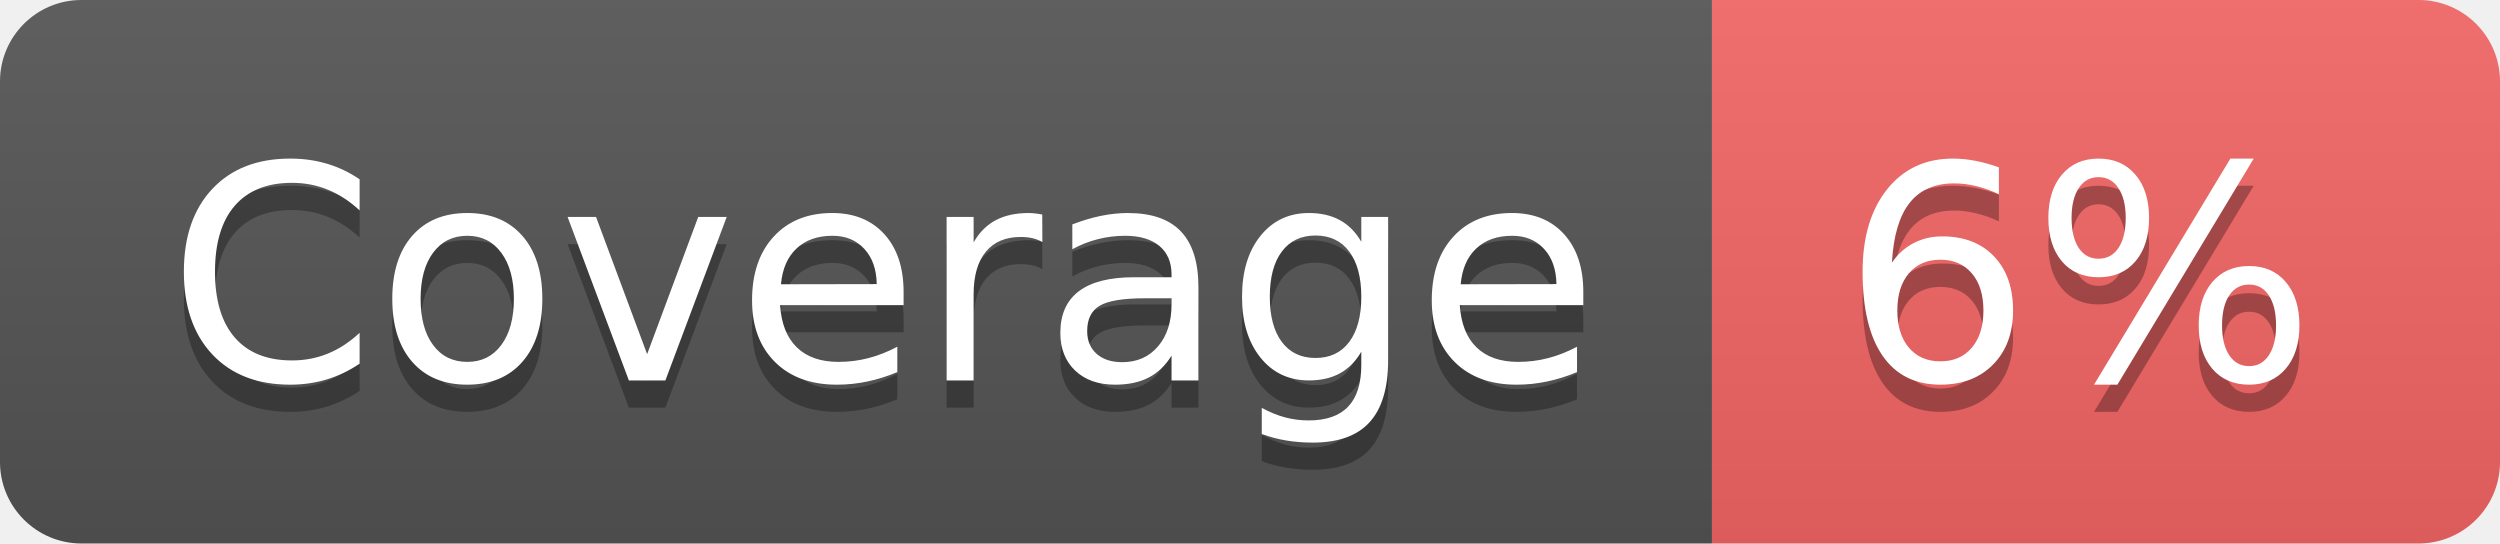
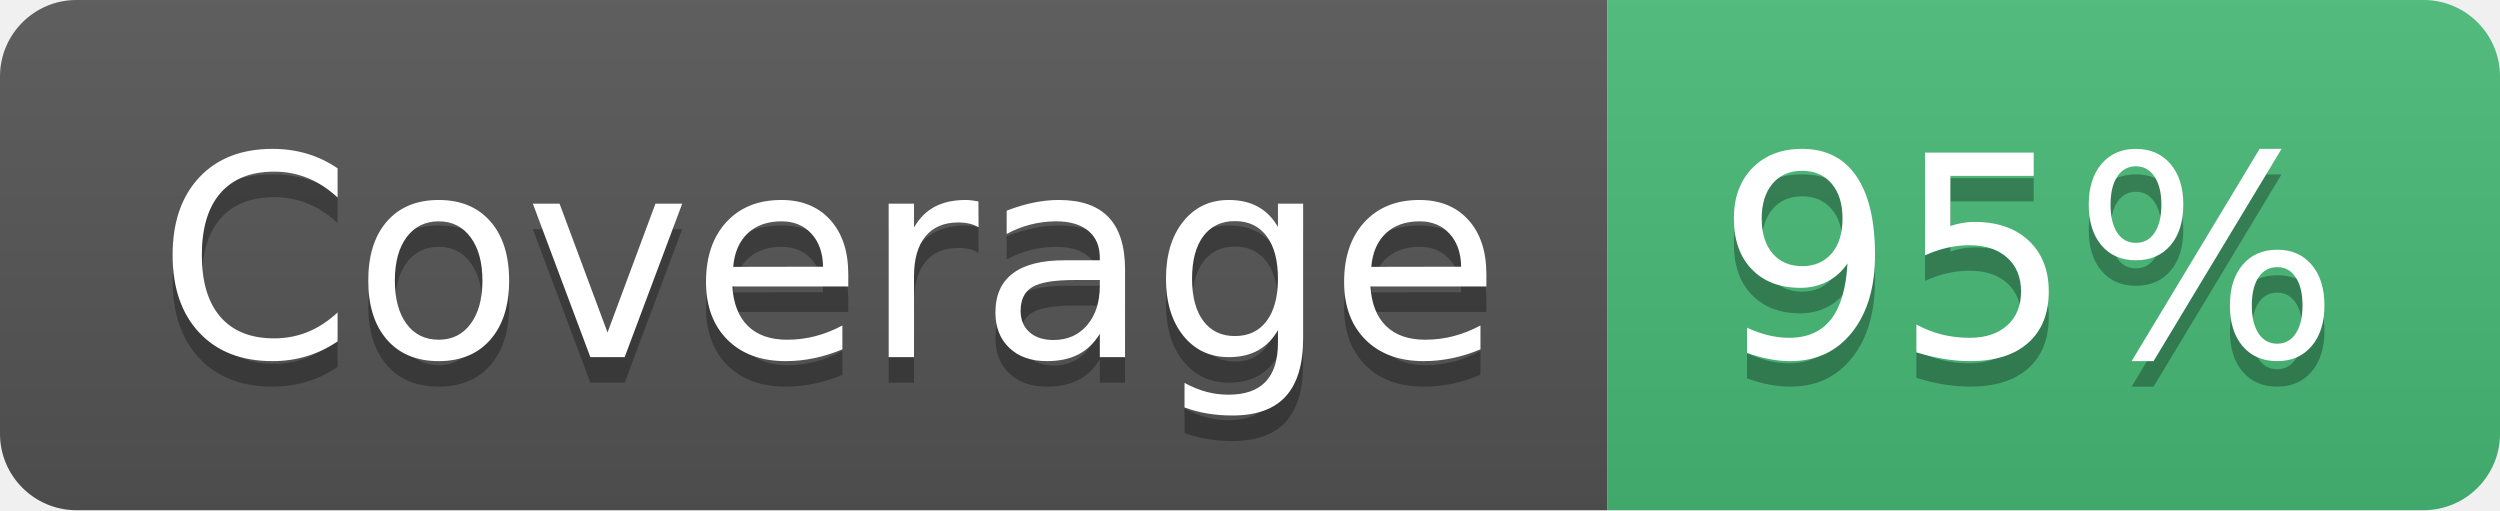
- <svg xmlns="http://www.w3.org/2000/svg" width="92" height="20" role="img" aria-label="Coverage: 6%">
+ <svg xmlns="http://www.w3.org/2000/svg" width="98" height="20" role="img" aria-label="Coverage: 95%">
  <linearGradient id="s" x2="0" y2="100%">
    <stop offset="0" stop-color="#bbb" stop-opacity=".1" />
    <stop offset="1" stop-opacity=".1" />
  </linearGradient>
  <clipPath id="r">
-     <rect width="92" height="20" rx="3" fill="#fff" />
+     <rect width="98" height="20" rx="3" fill="#fff" />
  </clipPath>
  <g clip-path="url(#r)">
    <rect width="63" height="20" fill="#555" />
-     <rect x="63" width="29" height="20" fill="#f56565" />
-     <rect width="92" height="20" fill="url(#s)" />
+     <rect x="63" width="35" height="20" fill="#48bb78" />
+     <rect width="98" height="20" fill="url(#s)" />
  </g>
  <g fill="#fff" text-anchor="middle" font-family="Verdana,Geneva,DejaVu Sans,sans-serif" text-rendering="geometricPrecision" font-size="110">
    <text aria-hidden="true" x="325" y="150" fill="#010101" fill-opacity=".3" transform="scale(.1)" textLength="530">Coverage</text>
    <text x="325" y="140" transform="scale(.1)" textLength="530">Coverage</text>
-     <text aria-hidden="true" x="765" y="150" fill="#010101" fill-opacity=".3" transform="scale(.1)" textLength="190">6%</text>
-     <text x="765" y="140" transform="scale(.1)" textLength="190">6%</text>
+     <text aria-hidden="true" x="795" y="150" fill="#010101" fill-opacity=".3" transform="scale(.1)" textLength="250">95%</text>
+     <text x="795" y="140" transform="scale(.1)" textLength="250">95%</text>
  </g>
</svg>
